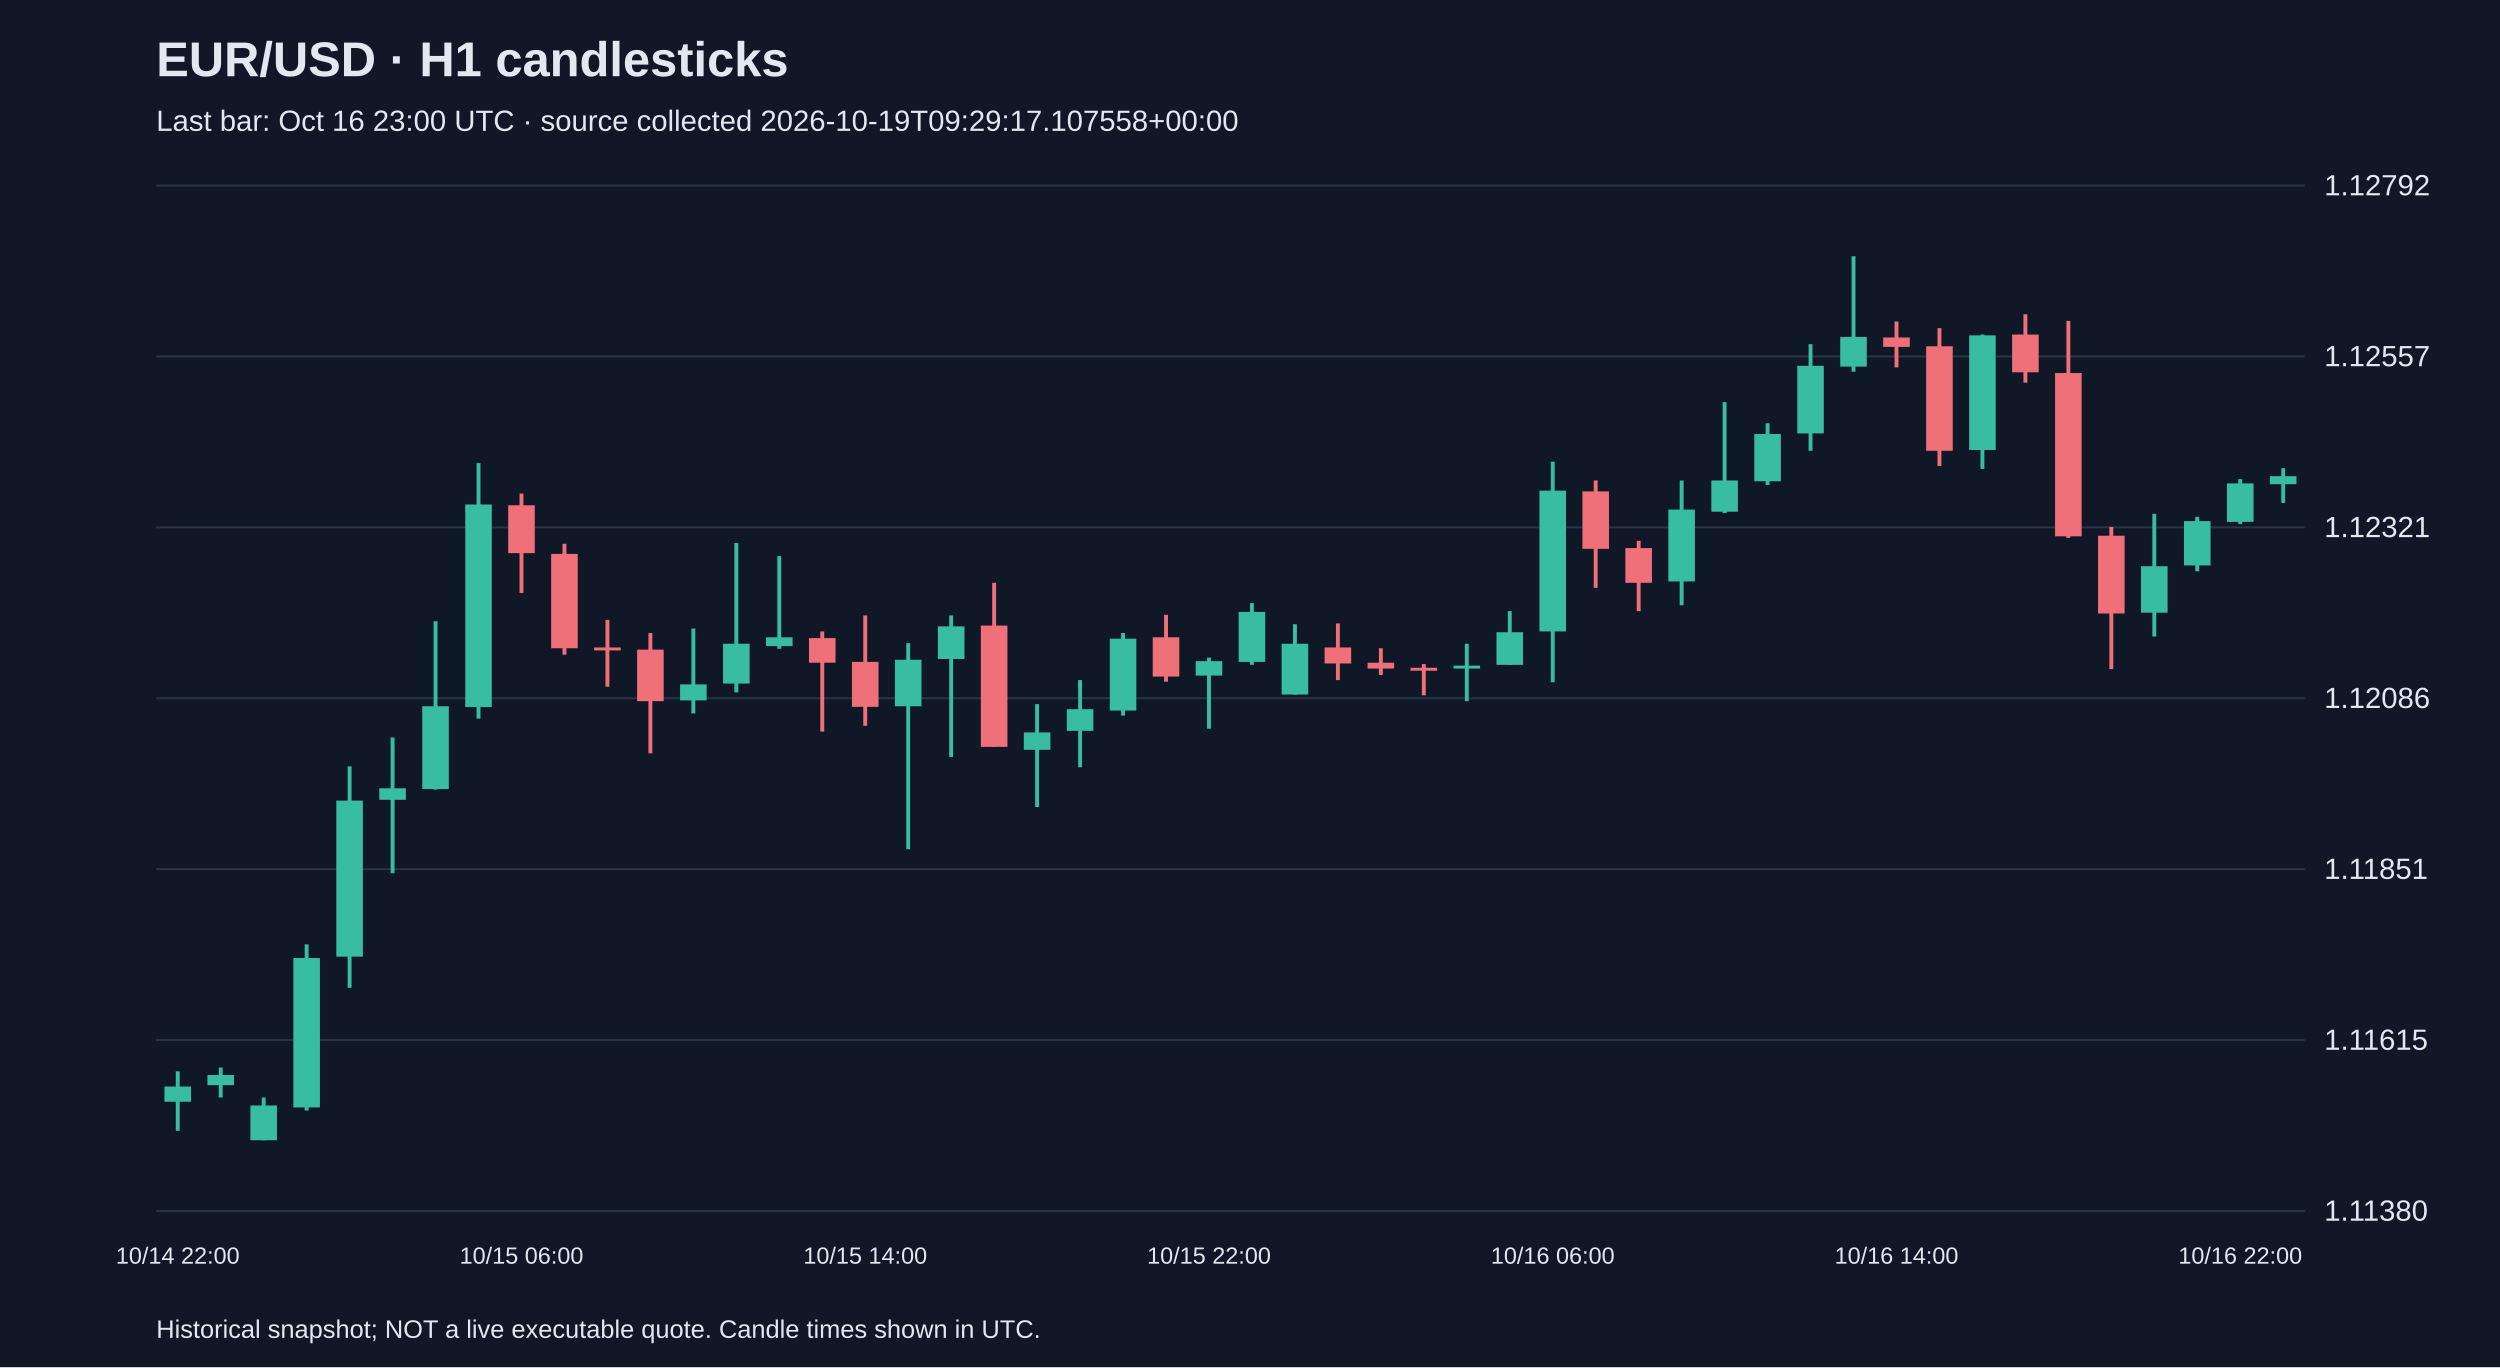
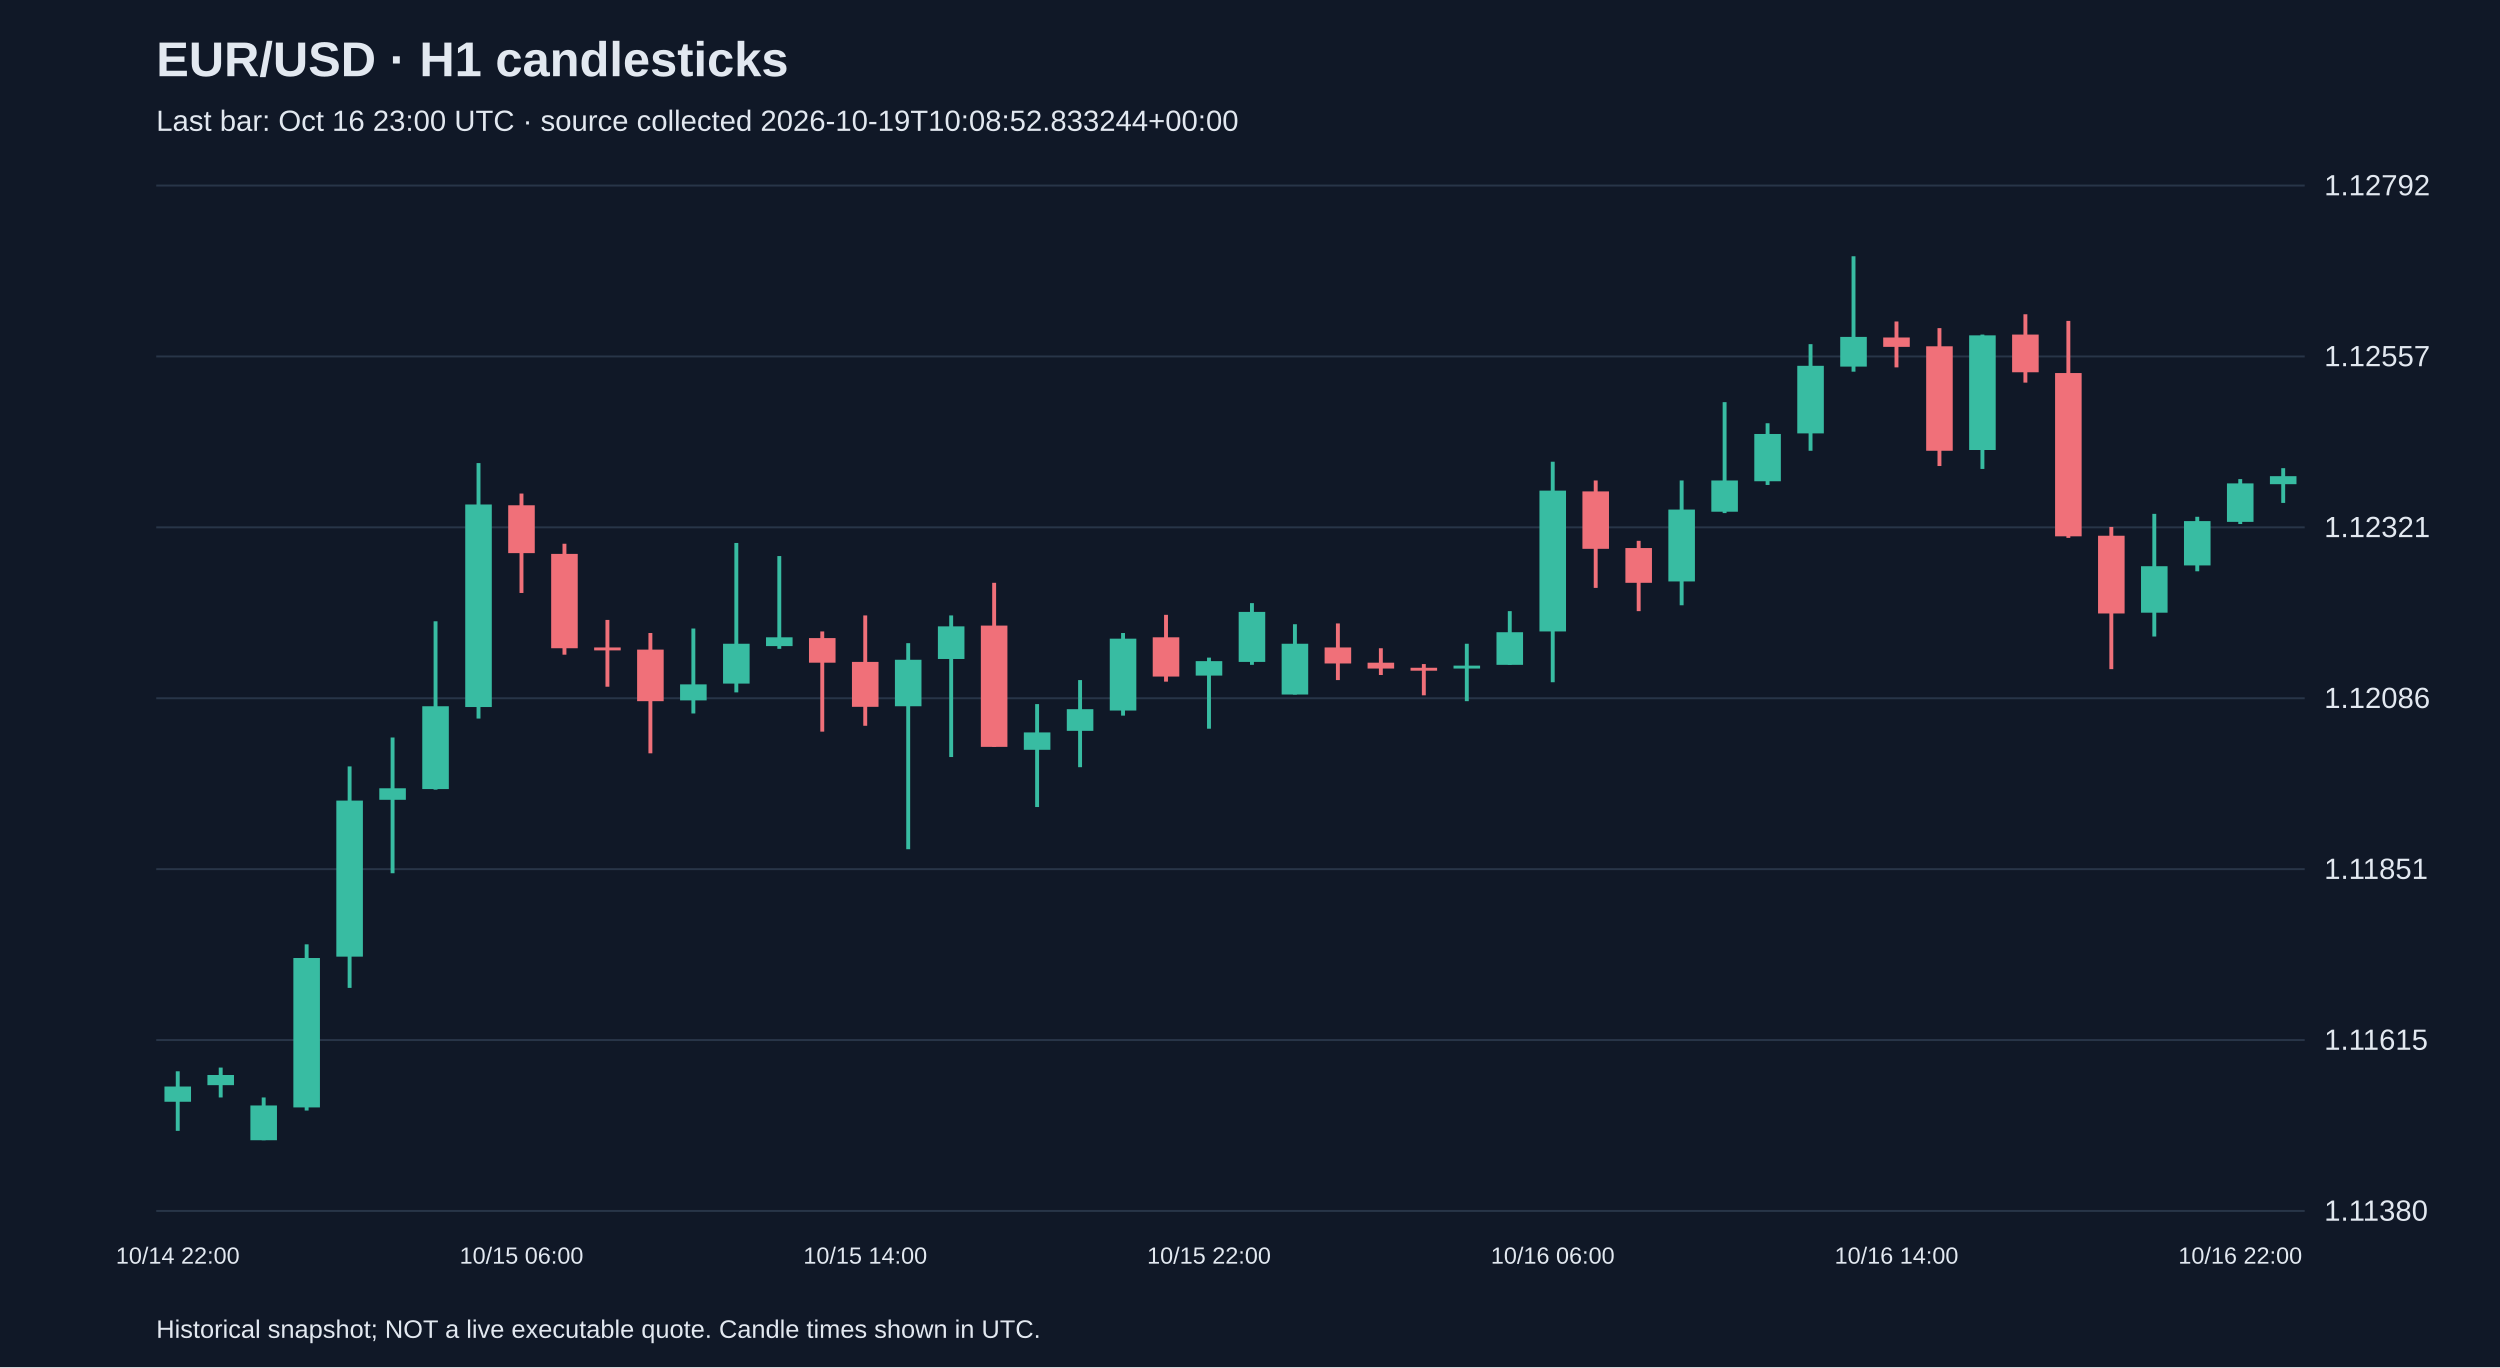
<svg xmlns="http://www.w3.org/2000/svg" viewBox="0 0 1280 700">
  <rect width="100%" height="100%" fill="#101827" />
  <style>text{font-family:Arial,sans-serif;fill:#e2e8f0}</style>
  <text x="80" y="39" font-size="25" font-weight="bold">EUR/USD · H1 candlesticks</text>
-   <text x="80" y="67" font-size="15" fill="#a6b1c5">Last bar: Oct 16 23:00 UTC · source collected 2026-10-19T09:29:17.107558+00:00</text>
+   <text x="80" y="67" font-size="15" fill="#a6b1c5">Last bar: Oct 16 23:00 UTC · source collected 2026-10-19T10:08:52.833244+00:00</text>
  <line x1="80" y1="620.0" x2="1180" y2="620.0" stroke="#283548" />
  <text x="1190" y="625.0" font-size="15">1.11380</text>
  <line x1="80" y1="532.5" x2="1180" y2="532.5" stroke="#283548" />
  <text x="1190" y="537.5" font-size="15">1.11615</text>
  <line x1="80" y1="445.0" x2="1180" y2="445.0" stroke="#283548" />
  <text x="1190" y="450.0" font-size="15">1.11851</text>
  <line x1="80" y1="357.5" x2="1180" y2="357.5" stroke="#283548" />
  <text x="1190" y="362.5" font-size="15">1.12086</text>
  <line x1="80" y1="270.0" x2="1180" y2="270.0" stroke="#283548" />
  <text x="1190" y="275.0" font-size="15">1.12321</text>
  <line x1="80" y1="182.5" x2="1180" y2="182.5" stroke="#283548" />
  <text x="1190" y="187.5" font-size="15">1.12557</text>
  <line x1="80" y1="95.0" x2="1180" y2="95.0" stroke="#283548" />
  <text x="1190" y="100.0" font-size="15">1.12792</text>
  <line x1="91.0" y1="548.5" x2="91.0" y2="579.0" stroke="#38bca2" stroke-width="2" />
  <rect x="84.2" y="556.3" width="13.6" height="7.8" fill="#38bca2" />
  <text x="91.0" y="647" text-anchor="middle" font-size="12">10/14 22:00</text>
  <line x1="113.0" y1="546.6" x2="113.0" y2="561.9" stroke="#38bca2" stroke-width="2" />
  <rect x="106.2" y="550.4" width="13.6" height="5.2" fill="#38bca2" />
  <line x1="135.0" y1="561.9" x2="135.0" y2="583.8" stroke="#38bca2" stroke-width="2" />
  <rect x="128.2" y="566.0" width="13.6" height="17.8" fill="#38bca2" />
  <line x1="157.0" y1="483.5" x2="157.0" y2="568.6" stroke="#38bca2" stroke-width="2" />
  <rect x="150.2" y="490.5" width="13.6" height="76.5" fill="#38bca2" />
  <line x1="179.0" y1="392.4" x2="179.0" y2="505.8" stroke="#38bca2" stroke-width="2" />
  <rect x="172.2" y="409.9" width="13.6" height="79.9" fill="#38bca2" />
  <line x1="201.0" y1="377.6" x2="201.0" y2="447.1" stroke="#38bca2" stroke-width="2" />
  <rect x="194.2" y="403.6" width="13.6" height="5.9" fill="#38bca2" />
  <line x1="223.0" y1="318.1" x2="223.0" y2="404.3" stroke="#38bca2" stroke-width="2" />
  <rect x="216.2" y="361.6" width="13.6" height="42.4" fill="#38bca2" />
  <line x1="245.0" y1="237.1" x2="245.0" y2="367.9" stroke="#38bca2" stroke-width="2" />
  <rect x="238.2" y="258.3" width="13.6" height="103.7" fill="#38bca2" />
  <line x1="267.0" y1="252.7" x2="267.0" y2="303.6" stroke="#f07079" stroke-width="2" />
  <rect x="260.2" y="258.7" width="13.6" height="24.5" fill="#f07079" />
  <text x="267.0" y="647" text-anchor="middle" font-size="12">10/15 06:00</text>
  <line x1="289.0" y1="278.4" x2="289.0" y2="335.2" stroke="#f07079" stroke-width="2" />
  <rect x="282.2" y="283.6" width="13.6" height="48.3" fill="#f07079" />
  <line x1="311.0" y1="317.4" x2="311.0" y2="351.6" stroke="#f07079" stroke-width="2" />
  <rect x="304.2" y="331.5" width="13.6" height="1.5" fill="#f07079" />
  <line x1="333.0" y1="324.1" x2="333.0" y2="385.7" stroke="#f07079" stroke-width="2" />
  <rect x="326.2" y="332.6" width="13.6" height="26.4" fill="#f07079" />
  <line x1="355.0" y1="321.8" x2="355.0" y2="365.3" stroke="#38bca2" stroke-width="2" />
  <rect x="348.2" y="350.4" width="13.6" height="8.2" fill="#38bca2" />
  <line x1="377.0" y1="278.0" x2="377.0" y2="354.5" stroke="#38bca2" stroke-width="2" />
  <rect x="370.2" y="329.6" width="13.6" height="20.4" fill="#38bca2" />
  <line x1="399.0" y1="284.7" x2="399.0" y2="332.2" stroke="#38bca2" stroke-width="2" />
  <rect x="392.2" y="326.3" width="13.6" height="4.5" fill="#38bca2" />
  <line x1="421.0" y1="323.3" x2="421.0" y2="374.6" stroke="#f07079" stroke-width="2" />
  <rect x="414.2" y="326.7" width="13.6" height="12.6" fill="#f07079" />
  <line x1="443.0" y1="315.1" x2="443.0" y2="371.6" stroke="#f07079" stroke-width="2" />
  <rect x="436.2" y="338.9" width="13.6" height="23.0" fill="#f07079" />
  <text x="443.0" y="647" text-anchor="middle" font-size="12">10/15 14:00</text>
  <line x1="465.0" y1="329.3" x2="465.0" y2="434.8" stroke="#38bca2" stroke-width="2" />
  <rect x="458.2" y="337.8" width="13.6" height="23.8" fill="#38bca2" />
  <line x1="487.0" y1="315.1" x2="487.0" y2="387.6" stroke="#38bca2" stroke-width="2" />
  <rect x="480.2" y="320.7" width="13.6" height="16.7" fill="#38bca2" />
  <line x1="509.0" y1="298.4" x2="509.0" y2="382.4" stroke="#f07079" stroke-width="2" />
  <rect x="502.2" y="320.3" width="13.6" height="62.1" fill="#f07079" />
  <line x1="531.0" y1="360.5" x2="531.0" y2="413.2" stroke="#38bca2" stroke-width="2" />
  <rect x="524.2" y="375.0" width="13.6" height="8.9" fill="#38bca2" />
  <line x1="553.0" y1="348.2" x2="553.0" y2="392.8" stroke="#38bca2" stroke-width="2" />
  <rect x="546.2" y="363.1" width="13.6" height="11.1" fill="#38bca2" />
  <line x1="575.0" y1="324.1" x2="575.0" y2="366.4" stroke="#38bca2" stroke-width="2" />
  <rect x="568.2" y="327.0" width="13.6" height="36.8" fill="#38bca2" />
  <line x1="597.0" y1="314.8" x2="597.0" y2="349.0" stroke="#f07079" stroke-width="2" />
  <rect x="590.2" y="326.3" width="13.6" height="20.1" fill="#f07079" />
  <line x1="619.0" y1="336.7" x2="619.0" y2="373.1" stroke="#38bca2" stroke-width="2" />
  <rect x="612.2" y="338.5" width="13.6" height="7.4" fill="#38bca2" />
  <text x="619.0" y="647" text-anchor="middle" font-size="12">10/15 22:00</text>
  <line x1="641.0" y1="308.8" x2="641.0" y2="340.4" stroke="#38bca2" stroke-width="2" />
  <rect x="634.2" y="313.3" width="13.6" height="25.6" fill="#38bca2" />
  <line x1="663.0" y1="319.6" x2="663.0" y2="355.6" stroke="#38bca2" stroke-width="2" />
  <rect x="656.2" y="329.6" width="13.6" height="26.0" fill="#38bca2" />
  <line x1="685.0" y1="319.2" x2="685.0" y2="348.2" stroke="#f07079" stroke-width="2" />
  <rect x="678.2" y="331.5" width="13.6" height="8.2" fill="#f07079" />
  <line x1="707.0" y1="331.9" x2="707.0" y2="345.6" stroke="#f07079" stroke-width="2" />
  <rect x="700.2" y="339.3" width="13.6" height="3.0" fill="#f07079" />
  <line x1="729.0" y1="340.0" x2="729.0" y2="356.0" stroke="#f07079" stroke-width="2" />
  <rect x="722.2" y="341.9" width="13.6" height="1.5" fill="#f07079" />
  <line x1="751.0" y1="329.6" x2="751.0" y2="359.0" stroke="#38bca2" stroke-width="2" />
  <rect x="744.2" y="340.8" width="13.6" height="1.5" fill="#38bca2" />
  <line x1="773.0" y1="312.9" x2="773.0" y2="340.4" stroke="#38bca2" stroke-width="2" />
  <rect x="766.2" y="323.7" width="13.6" height="16.7" fill="#38bca2" />
  <line x1="795.0" y1="236.4" x2="795.0" y2="349.3" stroke="#38bca2" stroke-width="2" />
  <rect x="788.2" y="251.2" width="13.6" height="72.1" fill="#38bca2" />
  <text x="795.0" y="647" text-anchor="middle" font-size="12">10/16 06:00</text>
  <line x1="817.0" y1="246.0" x2="817.0" y2="301.0" stroke="#f07079" stroke-width="2" />
  <rect x="810.2" y="251.6" width="13.6" height="29.4" fill="#f07079" />
  <line x1="839.0" y1="276.9" x2="839.0" y2="312.9" stroke="#f07079" stroke-width="2" />
  <rect x="832.2" y="280.6" width="13.6" height="17.8" fill="#f07079" />
  <line x1="861.0" y1="246.0" x2="861.0" y2="309.9" stroke="#38bca2" stroke-width="2" />
  <rect x="854.2" y="260.9" width="13.6" height="36.8" fill="#38bca2" />
  <line x1="883.0" y1="205.9" x2="883.0" y2="262.7" stroke="#38bca2" stroke-width="2" />
  <rect x="876.2" y="246.0" width="13.6" height="16.0" fill="#38bca2" />
  <line x1="905.0" y1="216.7" x2="905.0" y2="248.3" stroke="#38bca2" stroke-width="2" />
  <rect x="898.2" y="222.2" width="13.6" height="24.2" fill="#38bca2" />
  <line x1="927.0" y1="176.2" x2="927.0" y2="230.8" stroke="#38bca2" stroke-width="2" />
  <rect x="920.2" y="187.3" width="13.6" height="34.6" fill="#38bca2" />
  <line x1="949.0" y1="131.2" x2="949.0" y2="190.3" stroke="#38bca2" stroke-width="2" />
  <rect x="942.2" y="172.5" width="13.6" height="15.2" fill="#38bca2" />
  <line x1="971.0" y1="164.6" x2="971.0" y2="188.1" stroke="#f07079" stroke-width="2" />
  <rect x="964.2" y="172.8" width="13.6" height="4.8" fill="#f07079" />
  <text x="971.0" y="647" text-anchor="middle" font-size="12">10/16 14:00</text>
  <line x1="993.0" y1="168.0" x2="993.0" y2="238.6" stroke="#f07079" stroke-width="2" />
  <rect x="986.2" y="177.3" width="13.6" height="53.5" fill="#f07079" />
  <line x1="1015.0" y1="171.3" x2="1015.0" y2="240.1" stroke="#38bca2" stroke-width="2" />
  <rect x="1008.2" y="171.7" width="13.6" height="58.7" fill="#38bca2" />
  <line x1="1037.0" y1="160.9" x2="1037.0" y2="195.9" stroke="#f07079" stroke-width="2" />
  <rect x="1030.2" y="171.3" width="13.6" height="19.3" fill="#f07079" />
  <line x1="1059.0" y1="164.3" x2="1059.0" y2="275.4" stroke="#f07079" stroke-width="2" />
  <rect x="1052.2" y="191.0" width="13.6" height="83.6" fill="#f07079" />
  <line x1="1081.0" y1="269.8" x2="1081.0" y2="342.6" stroke="#f07079" stroke-width="2" />
  <rect x="1074.2" y="274.3" width="13.6" height="39.8" fill="#f07079" />
  <line x1="1103.0" y1="263.1" x2="1103.0" y2="325.9" stroke="#38bca2" stroke-width="2" />
  <rect x="1096.2" y="289.9" width="13.6" height="23.8" fill="#38bca2" />
  <line x1="1125.0" y1="264.6" x2="1125.0" y2="292.5" stroke="#38bca2" stroke-width="2" />
  <rect x="1118.2" y="266.8" width="13.6" height="22.7" fill="#38bca2" />
  <line x1="1147.0" y1="245.3" x2="1147.0" y2="268.3" stroke="#38bca2" stroke-width="2" />
  <rect x="1140.2" y="247.5" width="13.6" height="19.7" fill="#38bca2" />
  <text x="1147.0" y="647" text-anchor="middle" font-size="12">10/16 22:00</text>
  <line x1="1169.0" y1="239.7" x2="1169.0" y2="257.5" stroke="#38bca2" stroke-width="2" />
  <rect x="1162.2" y="243.8" width="13.6" height="4.1" fill="#38bca2" />
  <text x="80" y="685" font-size="13">Historical snapshot; NOT a live executable quote. Candle times shown in UTC.</text>
</svg>
